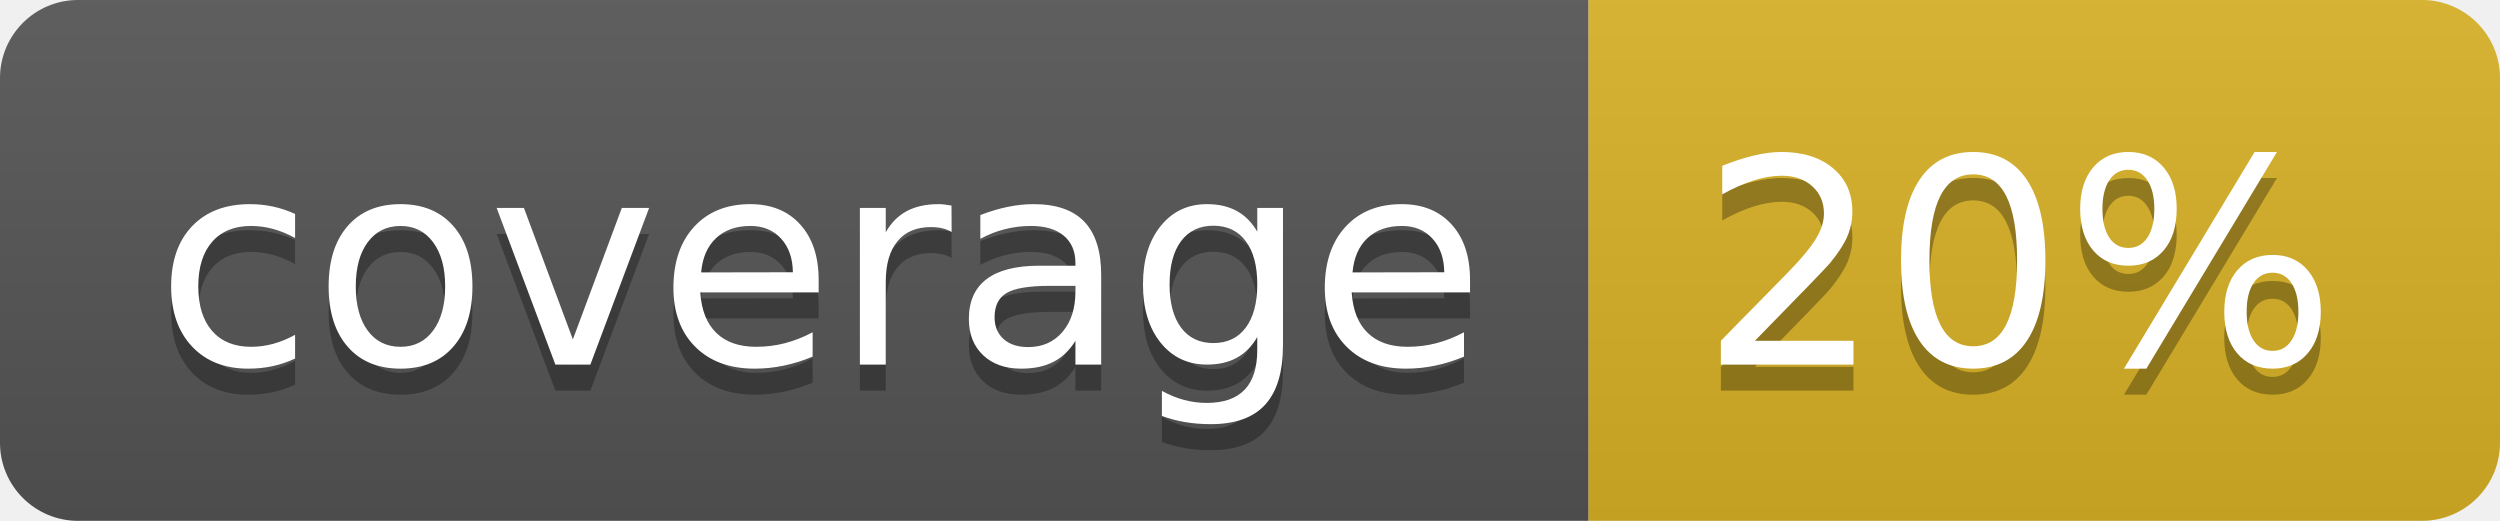
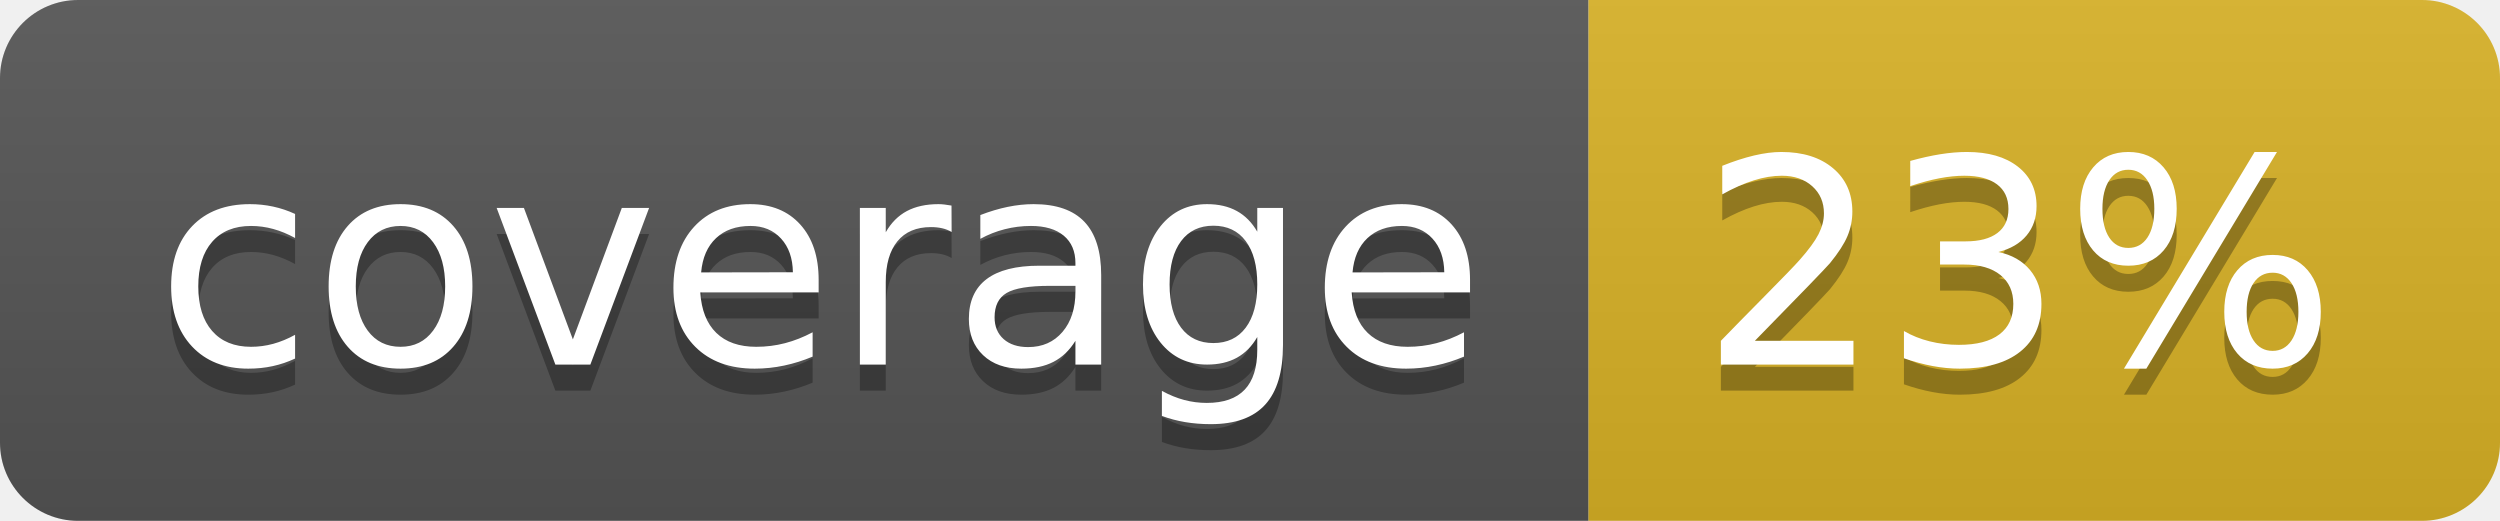
<svg xmlns="http://www.w3.org/2000/svg" width="96" height="20">
  <linearGradient id="b" x2="0" y2="100%">
    <stop offset="0" stop-color="#bbb" stop-opacity=".1" />
    <stop offset="1" stop-opacity=".1" />
  </linearGradient>
  <clipPath id="a">
    <rect width="96" height="20" rx="3" fill="#fff" />
  </clipPath>
  <g clip-path="url(#a)">
    <path fill="#555" d="M0 0h61v20H0z" />
    <path fill="#D9B226" d="M61 0h35v20H61z" />
    <path fill="url(#b)" d="M0 0h96v20H0z" />
  </g>
  <g fill="#fff" text-anchor="middle" font-family="DejaVu Sans,Verdana,Geneva,sans-serif" font-size="110">
    <text x="315" y="150" fill="#010101" fill-opacity=".3" transform="scale(.1)" textLength="510">coverage</text>
    <text x="315" y="140" transform="scale(.1)" textLength="510">coverage</text>
-     <text x="775" y="150" fill="#010101" fill-opacity=".3" transform="scale(.1)" textLength="250">20%</text>
-     <text x="775" y="140" transform="scale(.1)" textLength="250">20%</text>
+     <text x="775" y="150" fill="#010101" fill-opacity=".3" transform="scale(.1)" textLength="250">23%</text>
+     <text x="775" y="140" transform="scale(.1)" textLength="250">23%</text>
  </g>
</svg>
